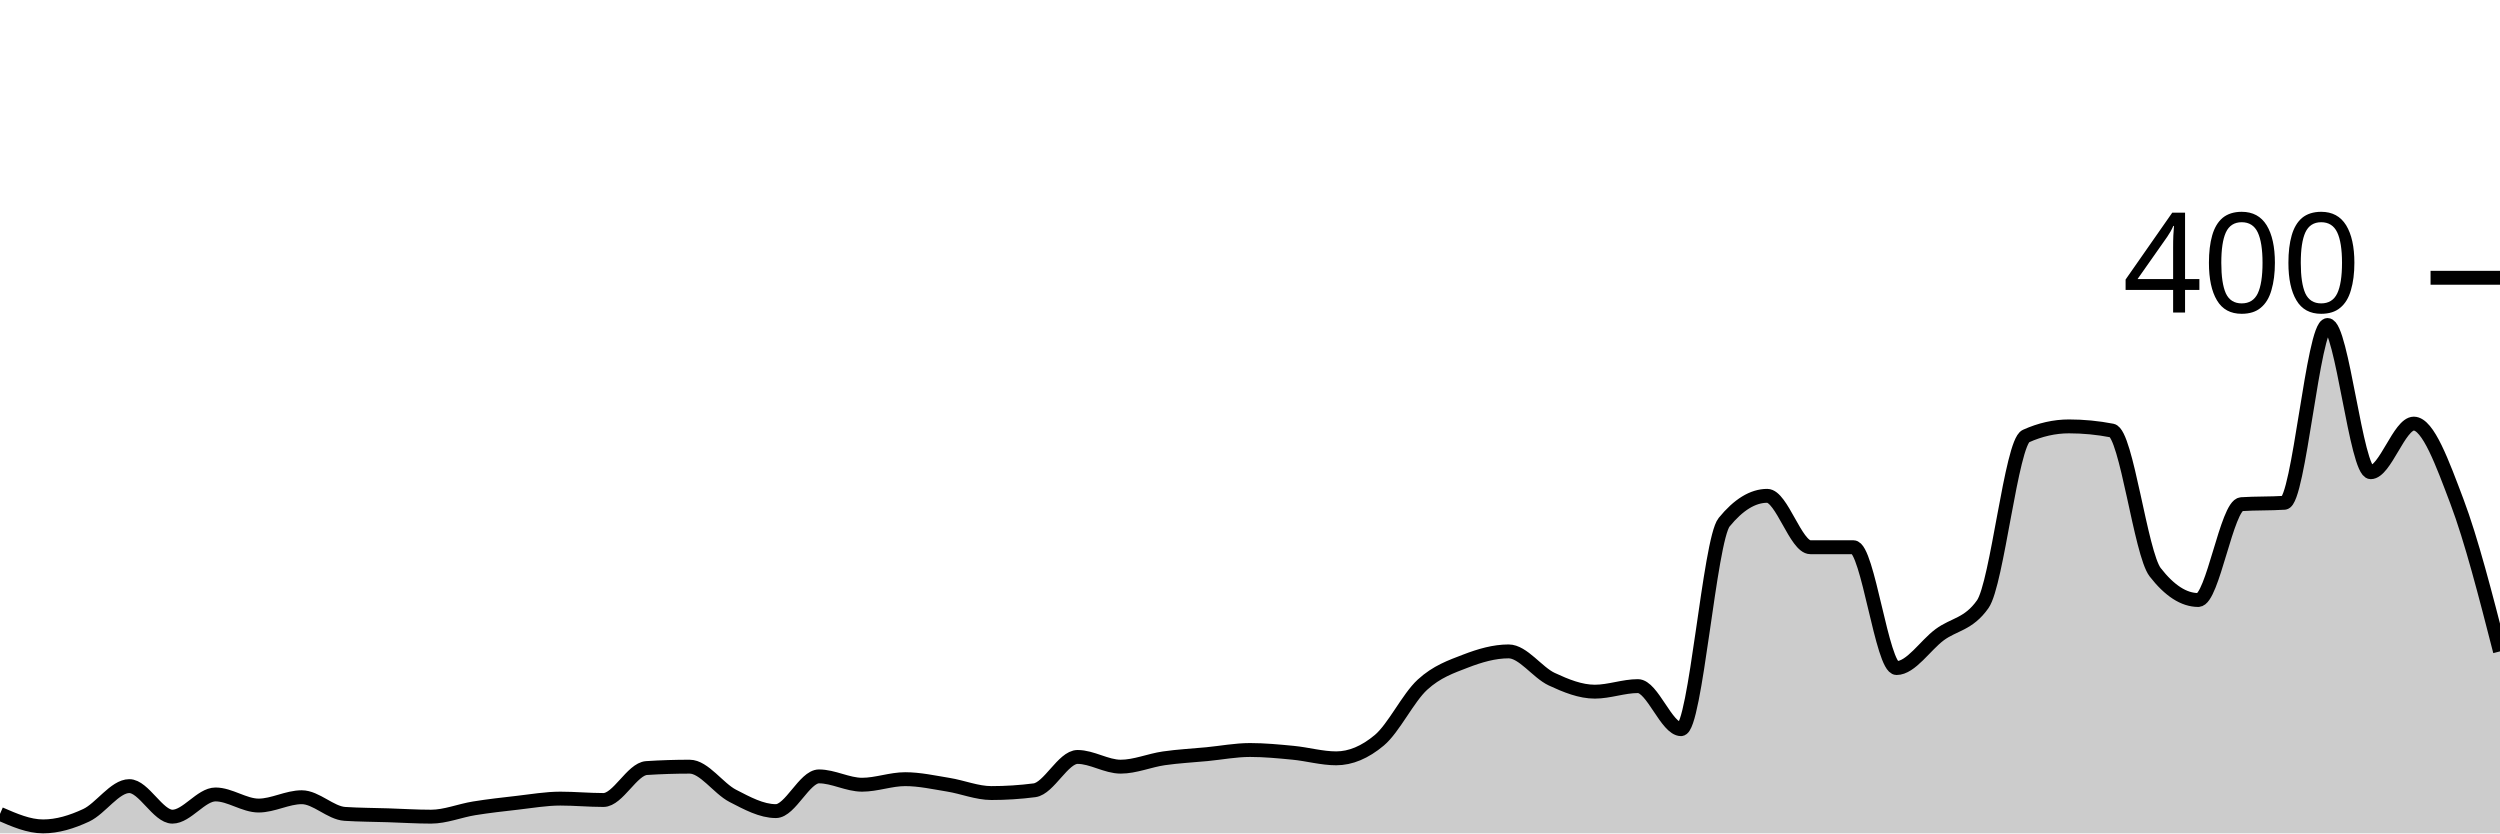
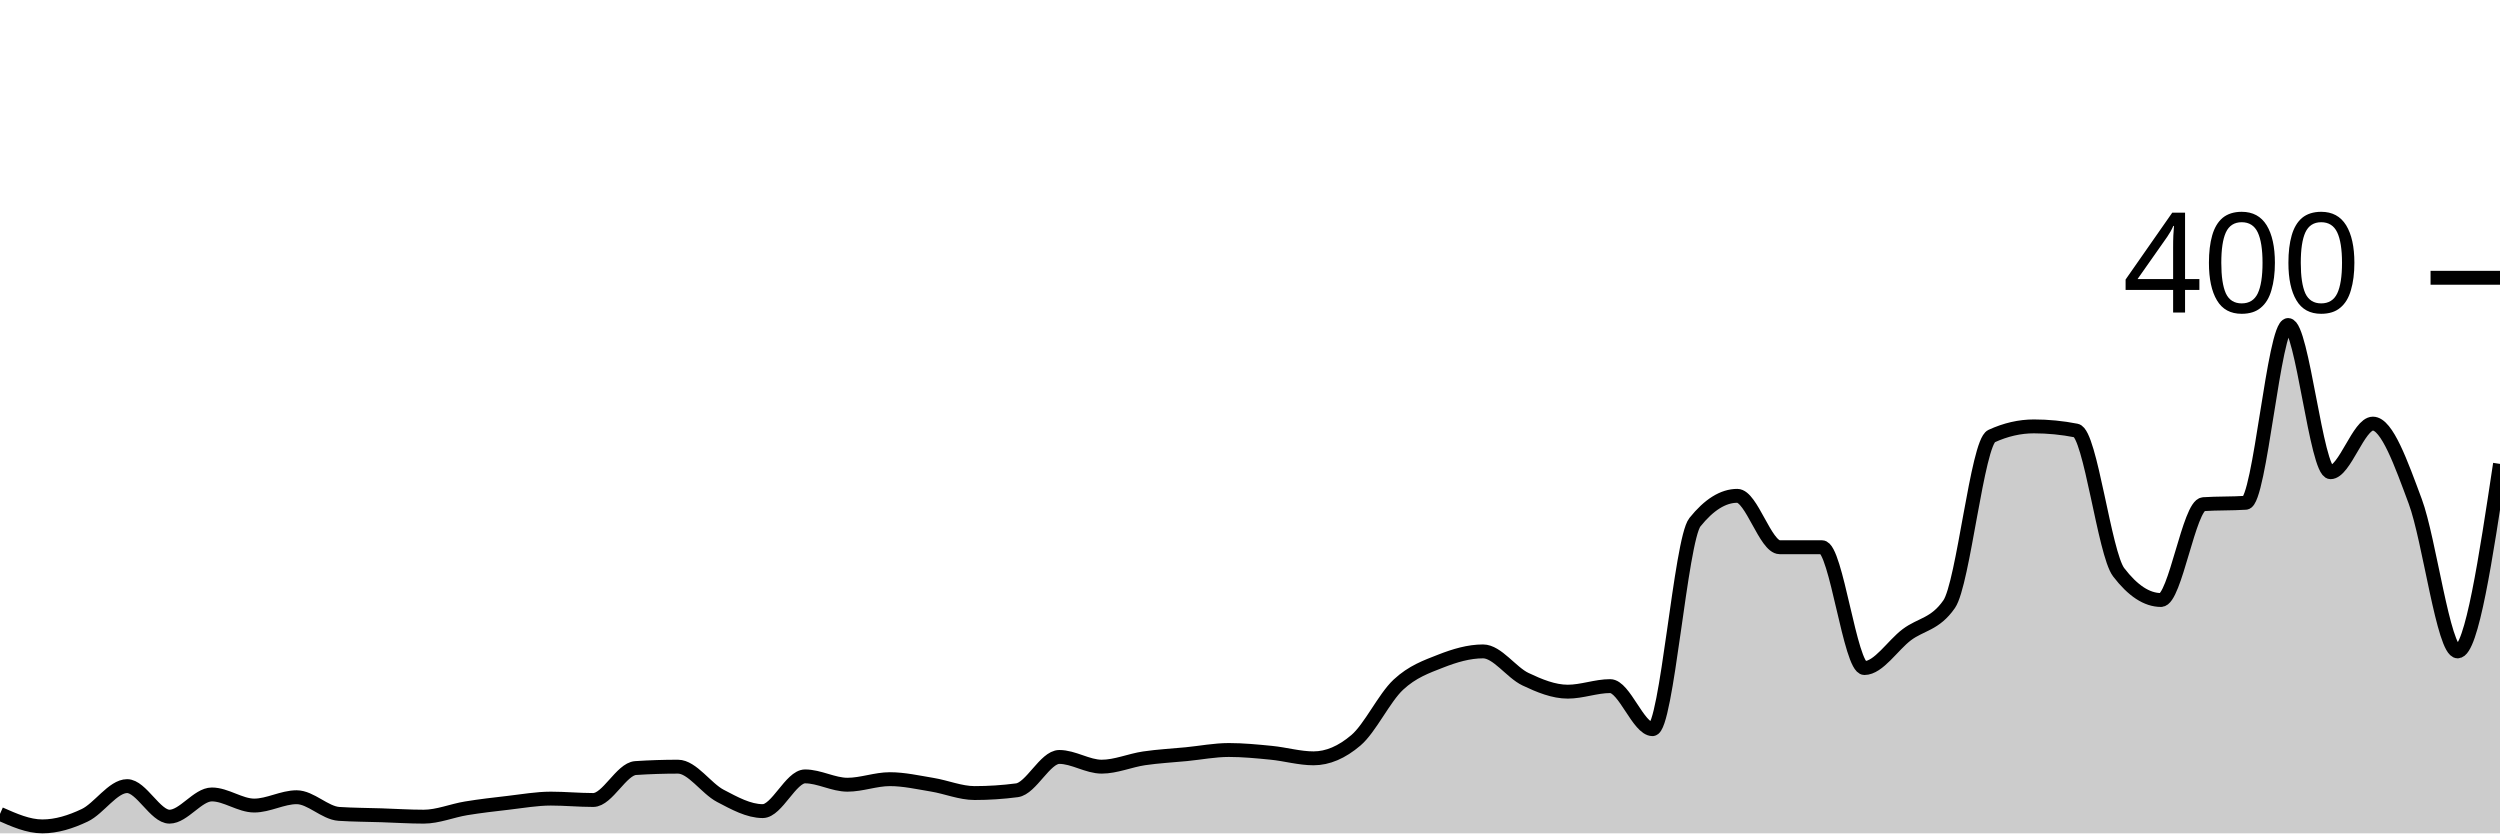
<svg xmlns="http://www.w3.org/2000/svg" viewBox="0 0 180 60">
  <g transform="translate(0,20)">
-     <path class="area" fill="rgba(0, 0, 0, 0.2)" d="M0,38.6C1.034,39.05,2.069,39.5,3.103,39.5C4.138,39.5,5.172,39.183,6.207,38.7C7.241,38.217,8.276,36.6,9.31,36.6C10.345,36.6,11.379,38.8,12.414,38.8C13.448,38.8,14.483,37.2,15.517,37.2C16.552,37.2,17.586,38,18.621,38C19.655,38,20.69,37.4,21.724,37.4C22.759,37.4,23.793,38.533,24.828,38.6C25.862,38.667,26.897,38.667,27.931,38.7C28.966,38.733,30,38.8,31.034,38.8C32.069,38.8,33.103,38.367,34.138,38.2C35.172,38.033,36.207,37.917,37.241,37.8C38.276,37.683,39.31,37.5,40.345,37.5C41.379,37.5,42.414,37.6,43.448,37.6C44.483,37.6,45.517,35.367,46.552,35.3C47.586,35.233,48.621,35.2,49.655,35.2C50.69,35.2,51.724,36.767,52.759,37.3C53.793,37.833,54.828,38.4,55.862,38.4C56.897,38.4,57.931,35.9,58.966,35.9C60,35.9,61.034,36.5,62.069,36.5C63.103,36.5,64.138,36.1,65.172,36.1C66.207,36.1,67.241,36.333,68.276,36.5C69.31,36.667,70.345,37.1,71.379,37.1C72.414,37.1,73.448,37.033,74.483,36.9C75.517,36.767,76.552,34.5,77.586,34.5C78.621,34.5,79.655,35.2,80.69,35.2C81.724,35.2,82.759,34.75,83.793,34.6C84.828,34.45,85.862,34.4,86.897,34.3C87.931,34.2,88.966,34,90,34C91.034,34,92.069,34.1,93.103,34.2C94.138,34.3,95.172,34.6,96.207,34.6C97.241,34.6,98.276,34.167,99.31,33.3C100.345,32.433,101.379,30.25,102.414,29.3C103.448,28.35,104.483,28,105.517,27.6C106.552,27.2,107.586,26.9,108.621,26.9C109.655,26.9,110.69,28.417,111.724,28.9C112.759,29.383,113.793,29.8,114.828,29.8C115.862,29.8,116.897,29.4,117.931,29.4C118.966,29.4,120,32.5,121.034,32.5C122.069,32.5,123.103,18.867,124.138,17.6C125.172,16.333,126.207,15.7,127.241,15.7C128.276,15.7,129.31,19.4,130.345,19.4C131.379,19.4,132.414,19.4,133.448,19.4C134.483,19.4,135.517,28.1,136.552,28.1C137.586,28.1,138.621,26.467,139.655,25.7C140.69,24.933,141.724,24.967,142.759,23.5C143.793,22.033,144.828,11.867,145.862,11.4C146.897,10.933,147.931,10.7,148.966,10.7C150,10.7,151.034,10.8,152.069,11C153.103,11.2,154.138,19.867,155.172,21.2C156.207,22.533,157.241,23.2,158.276,23.2C159.31,23.2,160.345,16.367,161.379,16.3C162.414,16.233,163.448,16.267,164.483,16.2C165.517,16.133,166.552,3.4,167.586,3.4C168.621,3.4,169.655,14,170.69,14C171.724,14,172.759,10.5,173.793,10.5C174.828,10.5,175.862,13.367,176.897,16.1C177.931,18.833,178.966,22.867,180,26.9L180,40C178.966,40,177.931,40,176.897,40C175.862,40,174.828,40,173.793,40C172.759,40,171.724,40,170.69,40C169.655,40,168.621,40,167.586,40C166.552,40,165.517,40,164.483,40C163.448,40,162.414,40,161.379,40C160.345,40,159.31,40,158.276,40C157.241,40,156.207,40,155.172,40C154.138,40,153.103,40,152.069,40C151.034,40,150,40,148.966,40C147.931,40,146.897,40,145.862,40C144.828,40,143.793,40,142.759,40C141.724,40,140.69,40,139.655,40C138.621,40,137.586,40,136.552,40C135.517,40,134.483,40,133.448,40C132.414,40,131.379,40,130.345,40C129.31,40,128.276,40,127.241,40C126.207,40,125.172,40,124.138,40C123.103,40,122.069,40,121.034,40C120,40,118.966,40,117.931,40C116.897,40,115.862,40,114.828,40C113.793,40,112.759,40,111.724,40C110.69,40,109.655,40,108.621,40C107.586,40,106.552,40,105.517,40C104.483,40,103.448,40,102.414,40C101.379,40,100.345,40,99.31,40C98.276,40,97.241,40,96.207,40C95.172,40,94.138,40,93.103,40C92.069,40,91.034,40,90,40C88.966,40,87.931,40,86.897,40C85.862,40,84.828,40,83.793,40C82.759,40,81.724,40,80.69,40C79.655,40,78.621,40,77.586,40C76.552,40,75.517,40,74.483,40C73.448,40,72.414,40,71.379,40C70.345,40,69.31,40,68.276,40C67.241,40,66.207,40,65.172,40C64.138,40,63.103,40,62.069,40C61.034,40,60,40,58.966,40C57.931,40,56.897,40,55.862,40C54.828,40,53.793,40,52.759,40C51.724,40,50.69,40,49.655,40C48.621,40,47.586,40,46.552,40C45.517,40,44.483,40,43.448,40C42.414,40,41.379,40,40.345,40C39.31,40,38.276,40,37.241,40C36.207,40,35.172,40,34.138,40C33.103,40,32.069,40,31.034,40C30,40,28.966,40,27.931,40C26.897,40,25.862,40,24.828,40C23.793,40,22.759,40,21.724,40C20.69,40,19.655,40,18.621,40C17.586,40,16.552,40,15.517,40C14.483,40,13.448,40,12.414,40C11.379,40,10.345,40,9.31,40C8.276,40,7.241,40,6.207,40C5.172,40,4.138,40,3.103,40C2.069,40,1.034,40,0,40Z" />
-     <path class="line" stroke="black" fill="none" d="M0,38.6C1.034,39.05,2.069,39.5,3.103,39.5C4.138,39.5,5.172,39.183,6.207,38.7C7.241,38.217,8.276,36.6,9.31,36.6C10.345,36.6,11.379,38.8,12.414,38.8C13.448,38.8,14.483,37.2,15.517,37.2C16.552,37.2,17.586,38,18.621,38C19.655,38,20.69,37.4,21.724,37.4C22.759,37.4,23.793,38.533,24.828,38.6C25.862,38.667,26.897,38.667,27.931,38.7C28.966,38.733,30,38.8,31.034,38.8C32.069,38.8,33.103,38.367,34.138,38.2C35.172,38.033,36.207,37.917,37.241,37.8C38.276,37.683,39.31,37.5,40.345,37.5C41.379,37.5,42.414,37.6,43.448,37.6C44.483,37.6,45.517,35.367,46.552,35.3C47.586,35.233,48.621,35.2,49.655,35.2C50.69,35.2,51.724,36.767,52.759,37.3C53.793,37.833,54.828,38.4,55.862,38.4C56.897,38.4,57.931,35.9,58.966,35.9C60,35.9,61.034,36.5,62.069,36.5C63.103,36.5,64.138,36.1,65.172,36.1C66.207,36.1,67.241,36.333,68.276,36.5C69.31,36.667,70.345,37.1,71.379,37.1C72.414,37.1,73.448,37.033,74.483,36.9C75.517,36.767,76.552,34.5,77.586,34.5C78.621,34.5,79.655,35.2,80.69,35.2C81.724,35.2,82.759,34.75,83.793,34.6C84.828,34.45,85.862,34.4,86.897,34.3C87.931,34.2,88.966,34,90,34C91.034,34,92.069,34.1,93.103,34.2C94.138,34.3,95.172,34.6,96.207,34.6C97.241,34.6,98.276,34.167,99.31,33.3C100.345,32.433,101.379,30.25,102.414,29.3C103.448,28.35,104.483,28,105.517,27.6C106.552,27.2,107.586,26.9,108.621,26.9C109.655,26.9,110.69,28.417,111.724,28.9C112.759,29.383,113.793,29.8,114.828,29.8C115.862,29.8,116.897,29.4,117.931,29.4C118.966,29.4,120,32.5,121.034,32.5C122.069,32.5,123.103,18.867,124.138,17.6C125.172,16.333,126.207,15.7,127.241,15.7C128.276,15.7,129.31,19.4,130.345,19.4C131.379,19.4,132.414,19.4,133.448,19.4C134.483,19.4,135.517,28.1,136.552,28.1C137.586,28.1,138.621,26.467,139.655,25.7C140.69,24.933,141.724,24.967,142.759,23.5C143.793,22.033,144.828,11.867,145.862,11.4C146.897,10.933,147.931,10.7,148.966,10.7C150,10.7,151.034,10.8,152.069,11C153.103,11.2,154.138,19.867,155.172,21.2C156.207,22.533,157.241,23.2,158.276,23.2C159.31,23.2,160.345,16.367,161.379,16.3C162.414,16.233,163.448,16.267,164.483,16.2C165.517,16.133,166.552,3.4,167.586,3.4C168.621,3.4,169.655,14,170.69,14C171.724,14,172.759,10.5,173.793,10.5C174.828,10.5,175.862,13.367,176.897,16.1C177.931,18.833,178.966,22.867,180,26.9" />
+     <path class="area" fill="rgba(0, 0, 0, 0.2)" d="M0,38.6C1.017,39.05,2.034,39.5,3.051,39.5C4.068,39.5,5.085,39.183,6.102,38.7C7.119,38.217,8.136,36.6,9.153,36.6C10.169,36.6,11.186,38.8,12.203,38.8C13.22,38.8,14.237,37.2,15.254,37.2C16.271,37.2,17.288,38,18.305,38C19.322,38,20.339,37.4,21.356,37.4C22.373,37.4,23.39,38.533,24.407,38.6C25.424,38.667,26.441,38.667,27.458,38.7C28.475,38.733,29.492,38.8,30.508,38.8C31.525,38.8,32.542,38.367,33.559,38.2C34.576,38.033,35.593,37.917,36.61,37.8C37.627,37.683,38.644,37.5,39.661,37.5C40.678,37.5,41.695,37.6,42.712,37.6C43.729,37.6,44.746,35.367,45.763,35.3C46.78,35.233,47.797,35.2,48.814,35.2C49.831,35.2,50.847,36.767,51.864,37.3C52.881,37.833,53.898,38.4,54.915,38.4C55.932,38.4,56.949,35.9,57.966,35.9C58.983,35.9,60,36.5,61.017,36.5C62.034,36.5,63.051,36.1,64.068,36.1C65.085,36.1,66.102,36.333,67.119,36.5C68.136,36.667,69.153,37.1,70.169,37.1C71.186,37.1,72.203,37.033,73.22,36.9C74.237,36.767,75.254,34.5,76.271,34.5C77.288,34.5,78.305,35.2,79.322,35.2C80.339,35.2,81.356,34.75,82.373,34.6C83.39,34.45,84.407,34.4,85.424,34.3C86.441,34.2,87.458,34,88.475,34C89.492,34,90.508,34.1,91.525,34.2C92.542,34.3,93.559,34.6,94.576,34.6C95.593,34.6,96.61,34.167,97.627,33.3C98.644,32.433,99.661,30.25,100.678,29.3C101.695,28.35,102.712,28,103.729,27.6C104.746,27.2,105.763,26.9,106.78,26.9C107.797,26.9,108.814,28.417,109.831,28.9C110.847,29.383,111.864,29.8,112.881,29.8C113.898,29.8,114.915,29.4,115.932,29.4C116.949,29.4,117.966,32.5,118.983,32.5C120,32.5,121.017,18.867,122.034,17.6C123.051,16.333,124.068,15.7,125.085,15.7C126.102,15.7,127.119,19.4,128.136,19.4C129.153,19.4,130.169,19.4,131.186,19.4C132.203,19.4,133.22,28.1,134.237,28.1C135.254,28.1,136.271,26.467,137.288,25.7C138.305,24.933,139.322,24.967,140.339,23.5C141.356,22.033,142.373,11.867,143.39,11.4C144.407,10.933,145.424,10.7,146.441,10.7C147.458,10.7,148.475,10.8,149.492,11C150.508,11.2,151.525,19.867,152.542,21.2C153.559,22.533,154.576,23.2,155.593,23.2C156.61,23.2,157.627,16.367,158.644,16.3C159.661,16.233,160.678,16.267,161.695,16.2C162.712,16.133,163.729,3.4,164.746,3.4C165.763,3.4,166.78,14,167.797,14C168.814,14,169.831,10.5,170.847,10.5C171.864,10.5,172.881,13.367,173.898,16.1C174.915,18.833,175.932,26.9,176.949,26.9C177.966,26.9,178.983,20.15,180,13.4L180,40C178.983,40,177.966,40,176.949,40C175.932,40,174.915,40,173.898,40C172.881,40,171.864,40,170.847,40C169.831,40,168.814,40,167.797,40C166.78,40,165.763,40,164.746,40C163.729,40,162.712,40,161.695,40C160.678,40,159.661,40,158.644,40C157.627,40,156.61,40,155.593,40C154.576,40,153.559,40,152.542,40C151.525,40,150.508,40,149.492,40C148.475,40,147.458,40,146.441,40C145.424,40,144.407,40,143.39,40C142.373,40,141.356,40,140.339,40C139.322,40,138.305,40,137.288,40C136.271,40,135.254,40,134.237,40C133.22,40,132.203,40,131.186,40C130.169,40,129.153,40,128.136,40C127.119,40,126.102,40,125.085,40C124.068,40,123.051,40,122.034,40C121.017,40,120,40,118.983,40C117.966,40,116.949,40,115.932,40C114.915,40,113.898,40,112.881,40C111.864,40,110.847,40,109.831,40C108.814,40,107.797,40,106.78,40C105.763,40,104.746,40,103.729,40C102.712,40,101.695,40,100.678,40C99.661,40,98.644,40,97.627,40C96.61,40,95.593,40,94.576,40C93.559,40,92.542,40,91.525,40C90.508,40,89.492,40,88.475,40C87.458,40,86.441,40,85.424,40C84.407,40,83.39,40,82.373,40C81.356,40,80.339,40,79.322,40C78.305,40,77.288,40,76.271,40C75.254,40,74.237,40,73.22,40C72.203,40,71.186,40,70.169,40C69.153,40,68.136,40,67.119,40C66.102,40,65.085,40,64.068,40C63.051,40,62.034,40,61.017,40C60,40,58.983,40,57.966,40C56.949,40,55.932,40,54.915,40C53.898,40,52.881,40,51.864,40C50.847,40,49.831,40,48.814,40C47.797,40,46.78,40,45.763,40C44.746,40,43.729,40,42.712,40C41.695,40,40.678,40,39.661,40C38.644,40,37.627,40,36.61,40C35.593,40,34.576,40,33.559,40C32.542,40,31.525,40,30.508,40C29.492,40,28.475,40,27.458,40C26.441,40,25.424,40,24.407,40C23.39,40,22.373,40,21.356,40C20.339,40,19.322,40,18.305,40C17.288,40,16.271,40,15.254,40C14.237,40,13.22,40,12.203,40C11.186,40,10.169,40,9.153,40C8.136,40,7.119,40,6.102,40C5.085,40,4.068,40,3.051,40C2.034,40,1.017,40,0,40Z" />
+     <path class="line" stroke="black" fill="none" d="M0,38.6C1.017,39.05,2.034,39.5,3.051,39.5C4.068,39.5,5.085,39.183,6.102,38.7C7.119,38.217,8.136,36.6,9.153,36.6C10.169,36.6,11.186,38.8,12.203,38.8C13.22,38.8,14.237,37.2,15.254,37.2C16.271,37.2,17.288,38,18.305,38C19.322,38,20.339,37.4,21.356,37.4C22.373,37.4,23.39,38.533,24.407,38.6C25.424,38.667,26.441,38.667,27.458,38.7C28.475,38.733,29.492,38.8,30.508,38.8C31.525,38.8,32.542,38.367,33.559,38.2C34.576,38.033,35.593,37.917,36.61,37.8C37.627,37.683,38.644,37.5,39.661,37.5C40.678,37.5,41.695,37.6,42.712,37.6C43.729,37.6,44.746,35.367,45.763,35.3C46.78,35.233,47.797,35.2,48.814,35.2C49.831,35.2,50.847,36.767,51.864,37.3C52.881,37.833,53.898,38.4,54.915,38.4C55.932,38.4,56.949,35.9,57.966,35.9C58.983,35.9,60,36.5,61.017,36.5C62.034,36.5,63.051,36.1,64.068,36.1C65.085,36.1,66.102,36.333,67.119,36.5C68.136,36.667,69.153,37.1,70.169,37.1C71.186,37.1,72.203,37.033,73.22,36.9C74.237,36.767,75.254,34.5,76.271,34.5C77.288,34.5,78.305,35.2,79.322,35.2C80.339,35.2,81.356,34.75,82.373,34.6C83.39,34.45,84.407,34.4,85.424,34.3C86.441,34.2,87.458,34,88.475,34C89.492,34,90.508,34.1,91.525,34.2C92.542,34.3,93.559,34.6,94.576,34.6C95.593,34.6,96.61,34.167,97.627,33.3C98.644,32.433,99.661,30.25,100.678,29.3C101.695,28.35,102.712,28,103.729,27.6C104.746,27.2,105.763,26.9,106.78,26.9C107.797,26.9,108.814,28.417,109.831,28.9C110.847,29.383,111.864,29.8,112.881,29.8C113.898,29.8,114.915,29.4,115.932,29.4C116.949,29.4,117.966,32.5,118.983,32.5C120,32.5,121.017,18.867,122.034,17.6C123.051,16.333,124.068,15.7,125.085,15.7C126.102,15.7,127.119,19.4,128.136,19.4C129.153,19.4,130.169,19.4,131.186,19.4C132.203,19.4,133.22,28.1,134.237,28.1C135.254,28.1,136.271,26.467,137.288,25.7C138.305,24.933,139.322,24.967,140.339,23.5C141.356,22.033,142.373,11.867,143.39,11.4C144.407,10.933,145.424,10.7,146.441,10.7C147.458,10.7,148.475,10.8,149.492,11C150.508,11.2,151.525,19.867,152.542,21.2C153.559,22.533,154.576,23.2,155.593,23.2C156.61,23.2,157.627,16.367,158.644,16.3C159.661,16.233,160.678,16.267,161.695,16.2C162.712,16.133,163.729,3.4,164.746,3.4C165.763,3.4,166.78,14,167.797,14C168.814,14,169.831,10.5,170.847,10.5C171.864,10.5,172.881,13.367,173.898,16.1C174.915,18.833,175.932,26.9,176.949,26.9C177.966,26.9,178.983,20.15,180,13.4" />
    <path class="axis-ceiling" stroke-width="1" stroke="black" fill="none" d="M175,0L180,0" />
    <text class="axis-ceiling-label" font-family="sans-serif" text-anchor="end" font-size="10px" x="170" y="2.5">400</text>
  </g>
</svg>
